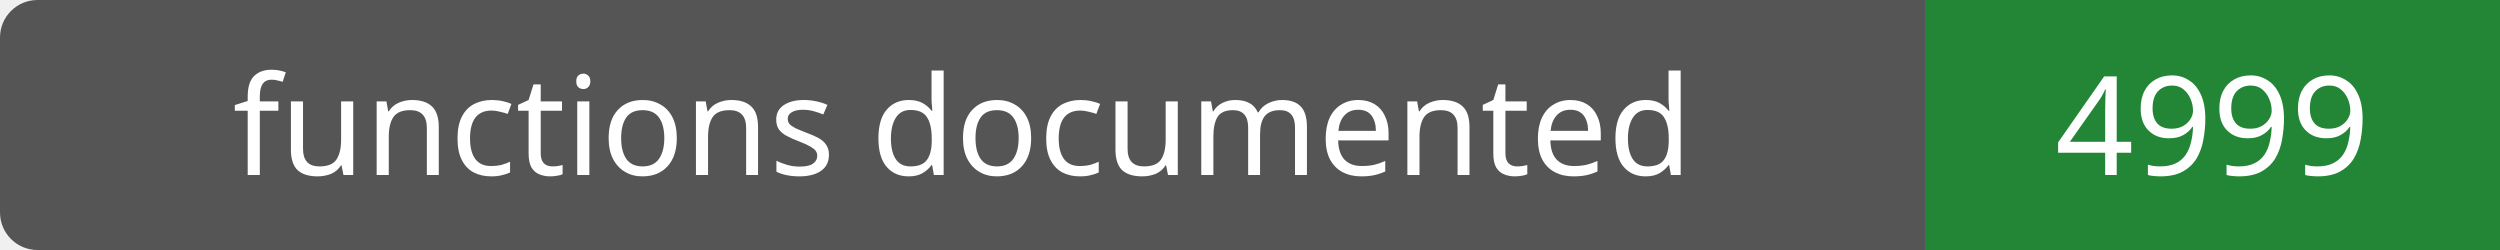
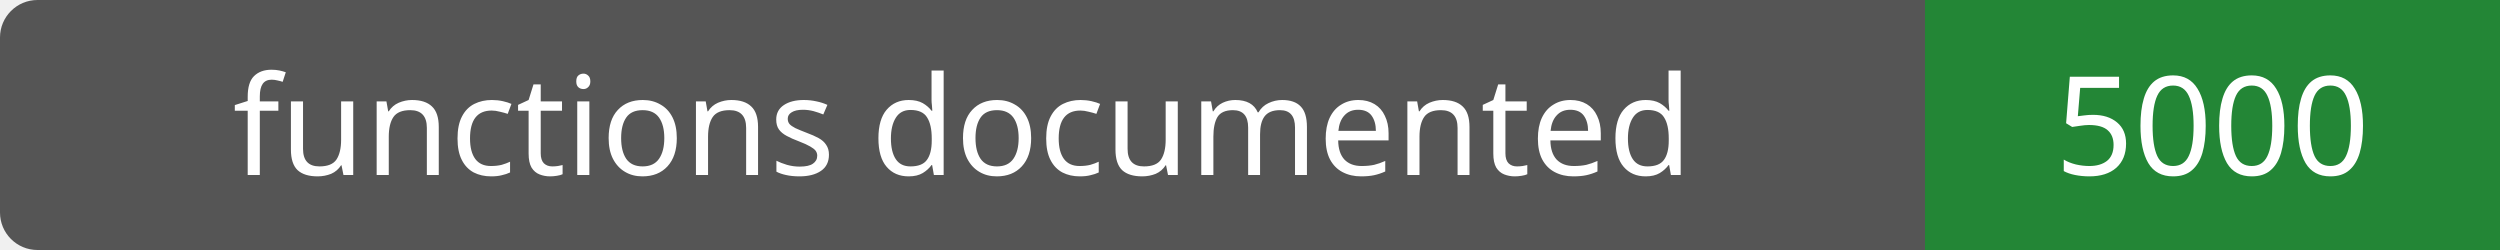
- <svg xmlns="http://www.w3.org/2000/svg" width="200" height="20" role="img" aria-label="functions documented: 4999">
+ <svg xmlns="http://www.w3.org/2000/svg" width="200" height="20" role="img" aria-label="functions documented: 5000">
  <rect width="200" height="20" rx="3" fill="#555" />
  <path fill="#238636" d="M154 0h46v20H154z" />
  <g fill="#fff" text-anchor="middle" font-family="Verdana,sans-serif" font-size="11">
    <text x="77.0" y="14">functions documented</text>
-     <text x="177.0" y="14">4999</text>
+     <text x="177.0" y="14">5000</text>
  </g>
</svg>
